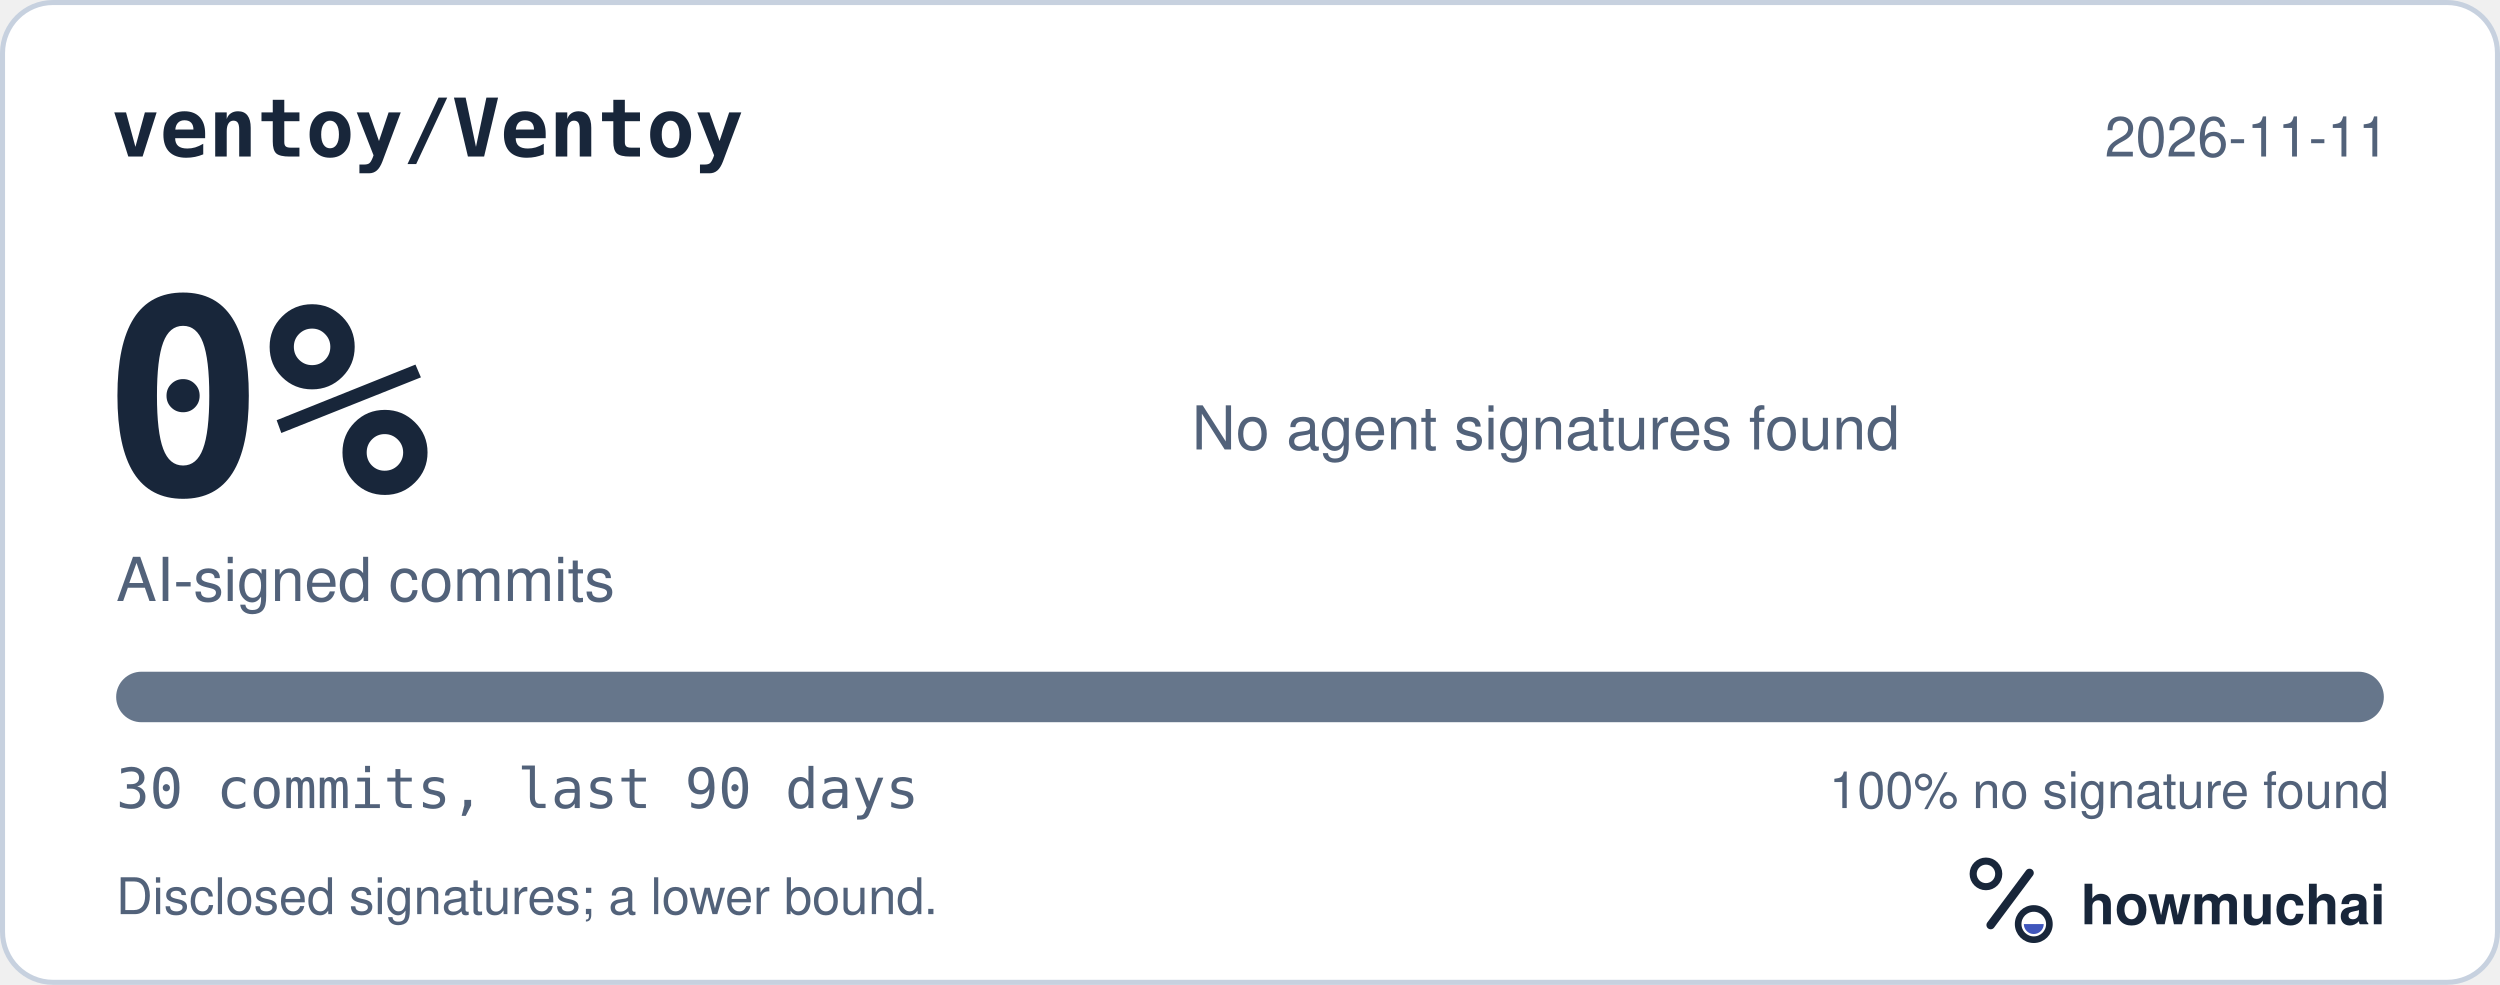
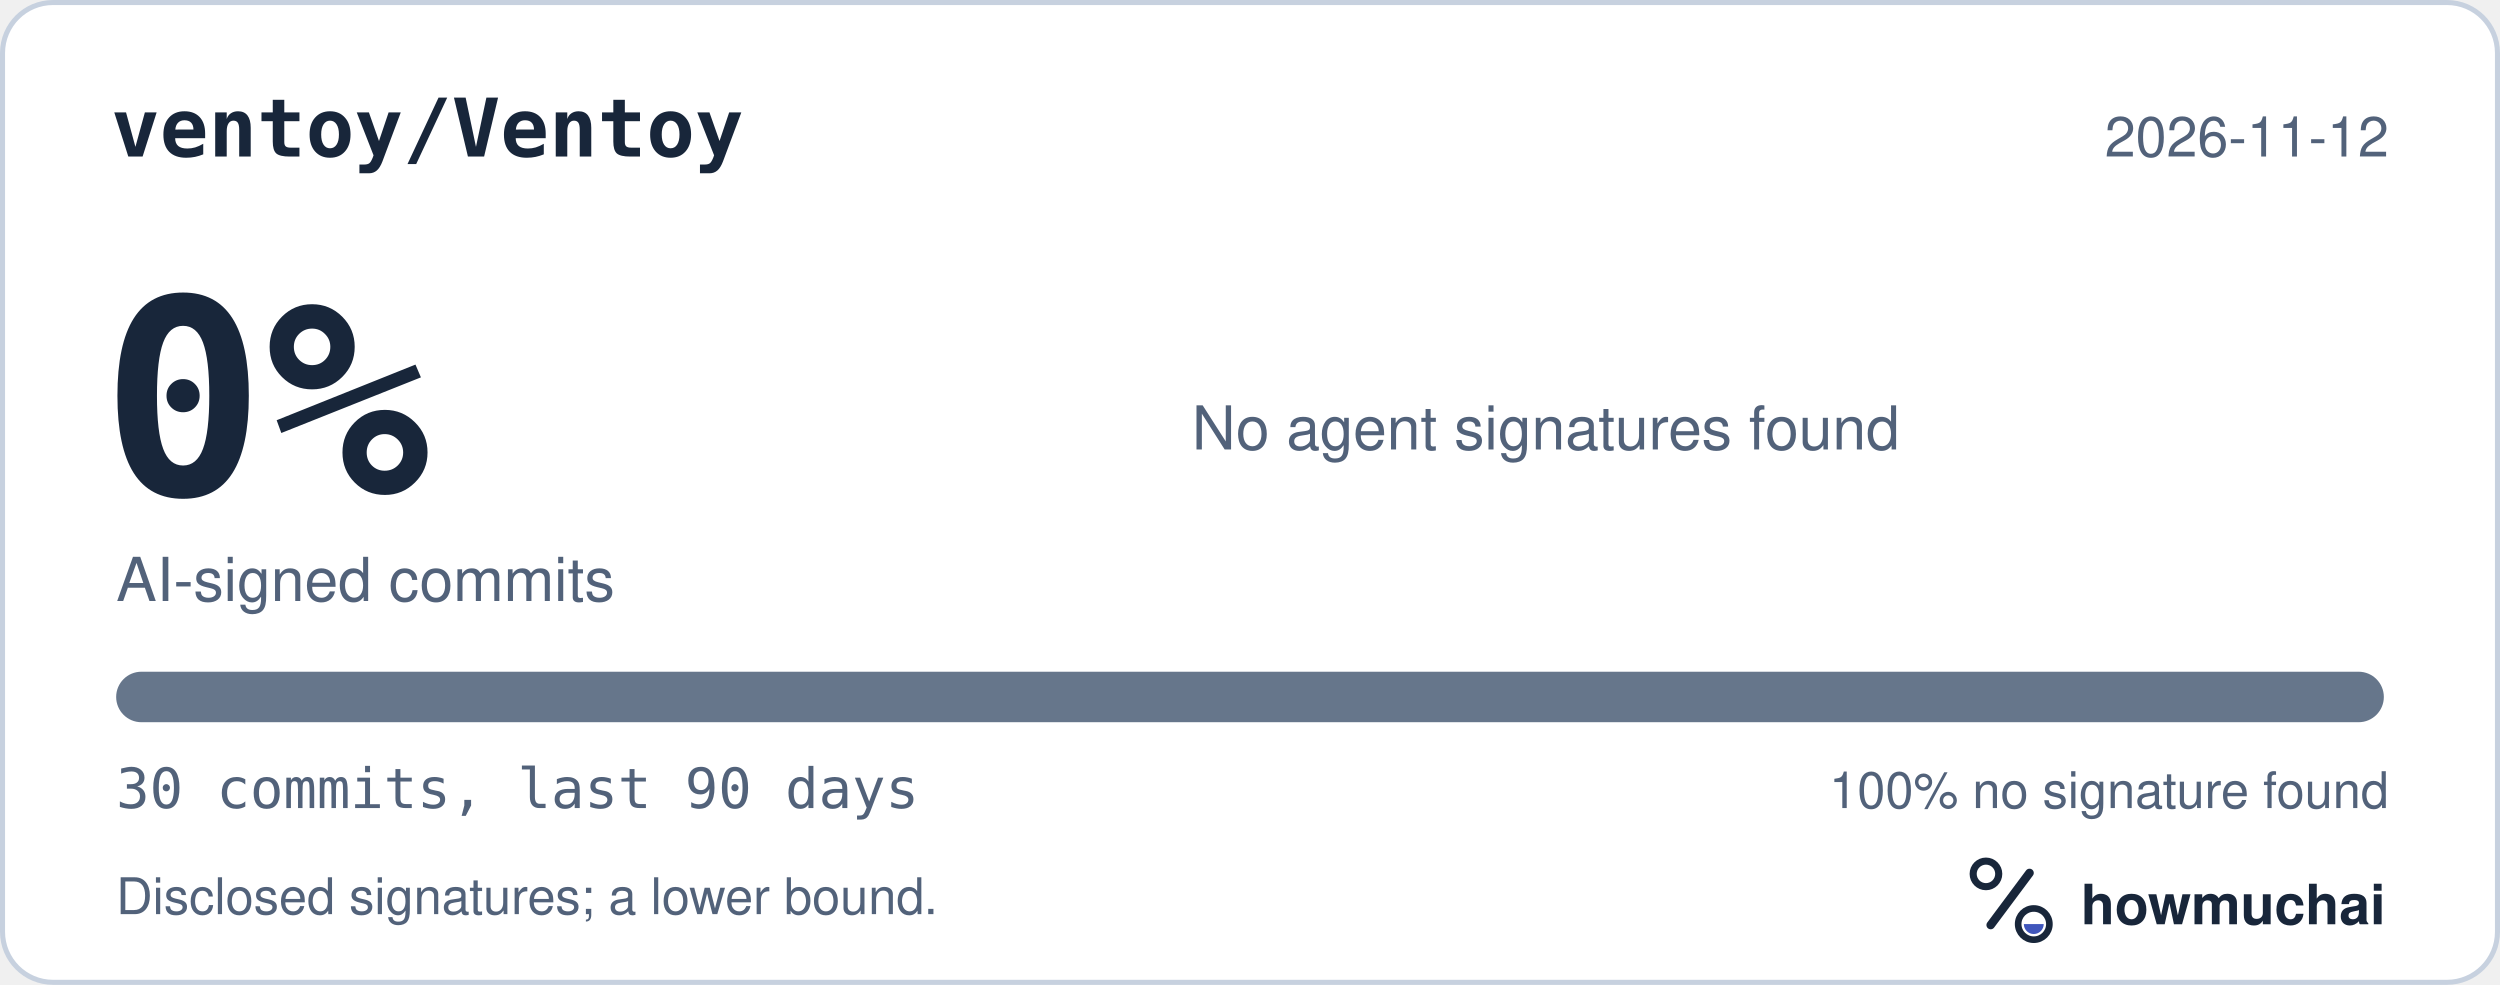
<svg xmlns="http://www.w3.org/2000/svg" width="495" height="195" viewBox="0 0 495 195" role="img" aria-labelledby="hm-t hm-d">
  <rect x="0.5" y="0.5" width="494" height="194" rx="10" fill="#FFFFFF" stroke="#C7D1DF" />
  <text x="22" y="31" fill="#18263A" font-family="ui-monospace, SF Mono, Menlo, Consolas, IBM Plex Mono, monospace" font-size="16" font-weight="600">ventoy/Ventoy</text>
-   <text x="473" y="31" fill="#52627A" font-family="-apple-system, BlinkMacSystemFont, Segoe UI, Helvetica, Arial, Fira Sans, sans-serif" font-size="11" text-anchor="end">2026-11-11</text>
+   <text x="473" y="31" fill="#52627A" font-family="-apple-system, BlinkMacSystemFont, Segoe UI, Helvetica, Arial, Fira Sans, sans-serif" font-size="11" text-anchor="end">2026-11-12</text>
  <text x="20" y="98" fill="#18263A" font-family="ui-monospace, SF Mono, Menlo, Consolas, IBM Plex Mono, monospace" font-size="54" font-weight="700">0%</text>
  <text x="23" y="119" fill="#52627A" font-family="-apple-system, BlinkMacSystemFont, Segoe UI, Helvetica, Arial, Fira Sans, sans-serif" font-size="12">AI-signed commits</text>
  <text x="236" y="89" fill="#52627A" font-family="-apple-system, BlinkMacSystemFont, Segoe UI, Helvetica, Arial, Fira Sans, sans-serif" font-size="12">No agent signatures found</text>
  <defs>
    <clipPath id="hm-bar">
      <rect x="23" y="133" width="449" height="10" rx="5" />
    </clipPath>
  </defs>
  <rect x="23" y="133" width="449" height="10" rx="5" fill="#66768B" />
  <g clip-path="url(#hm-bar)" />
  <text x="23" y="160" fill="#52627A" font-family="ui-monospace, SF Mono, Menlo, Consolas, IBM Plex Mono, monospace" font-size="11">30 commits, last 90 days</text>
  <text x="473" y="160" fill="#52627A" font-family="-apple-system, BlinkMacSystemFont, Segoe UI, Helvetica, Arial, Fira Sans, sans-serif" font-size="10" text-anchor="end">100% no signature found</text>
  <text x="23" y="181" fill="#52627A" font-family="-apple-system, BlinkMacSystemFont, Segoe UI, Helvetica, Arial, Fira Sans, sans-serif" font-size="10">Disclosed signatures; a lower bound.</text>
  <g transform="translate(386 166) scale(0.046875)">
    <circle cx="154" cy="150" r="54" fill="none" stroke="#18263A" stroke-width="30" />
    <path d="M174 366 338 146" fill="none" stroke="#18263A" stroke-width="36" stroke-linecap="round" />
    <circle cx="356" cy="362" r="66" fill="none" stroke="#18263A" stroke-width="28" />
    <path d="M314 362a42 42 0 0 0 84 0Z" fill="#4056BC" />
  </g>
  <text x="412" y="183" fill="#18263A" font-family="-apple-system, BlinkMacSystemFont, Segoe UI, Helvetica, Arial, Fira Sans, sans-serif" font-size="11" font-weight="650">howmuchai</text>
</svg>
